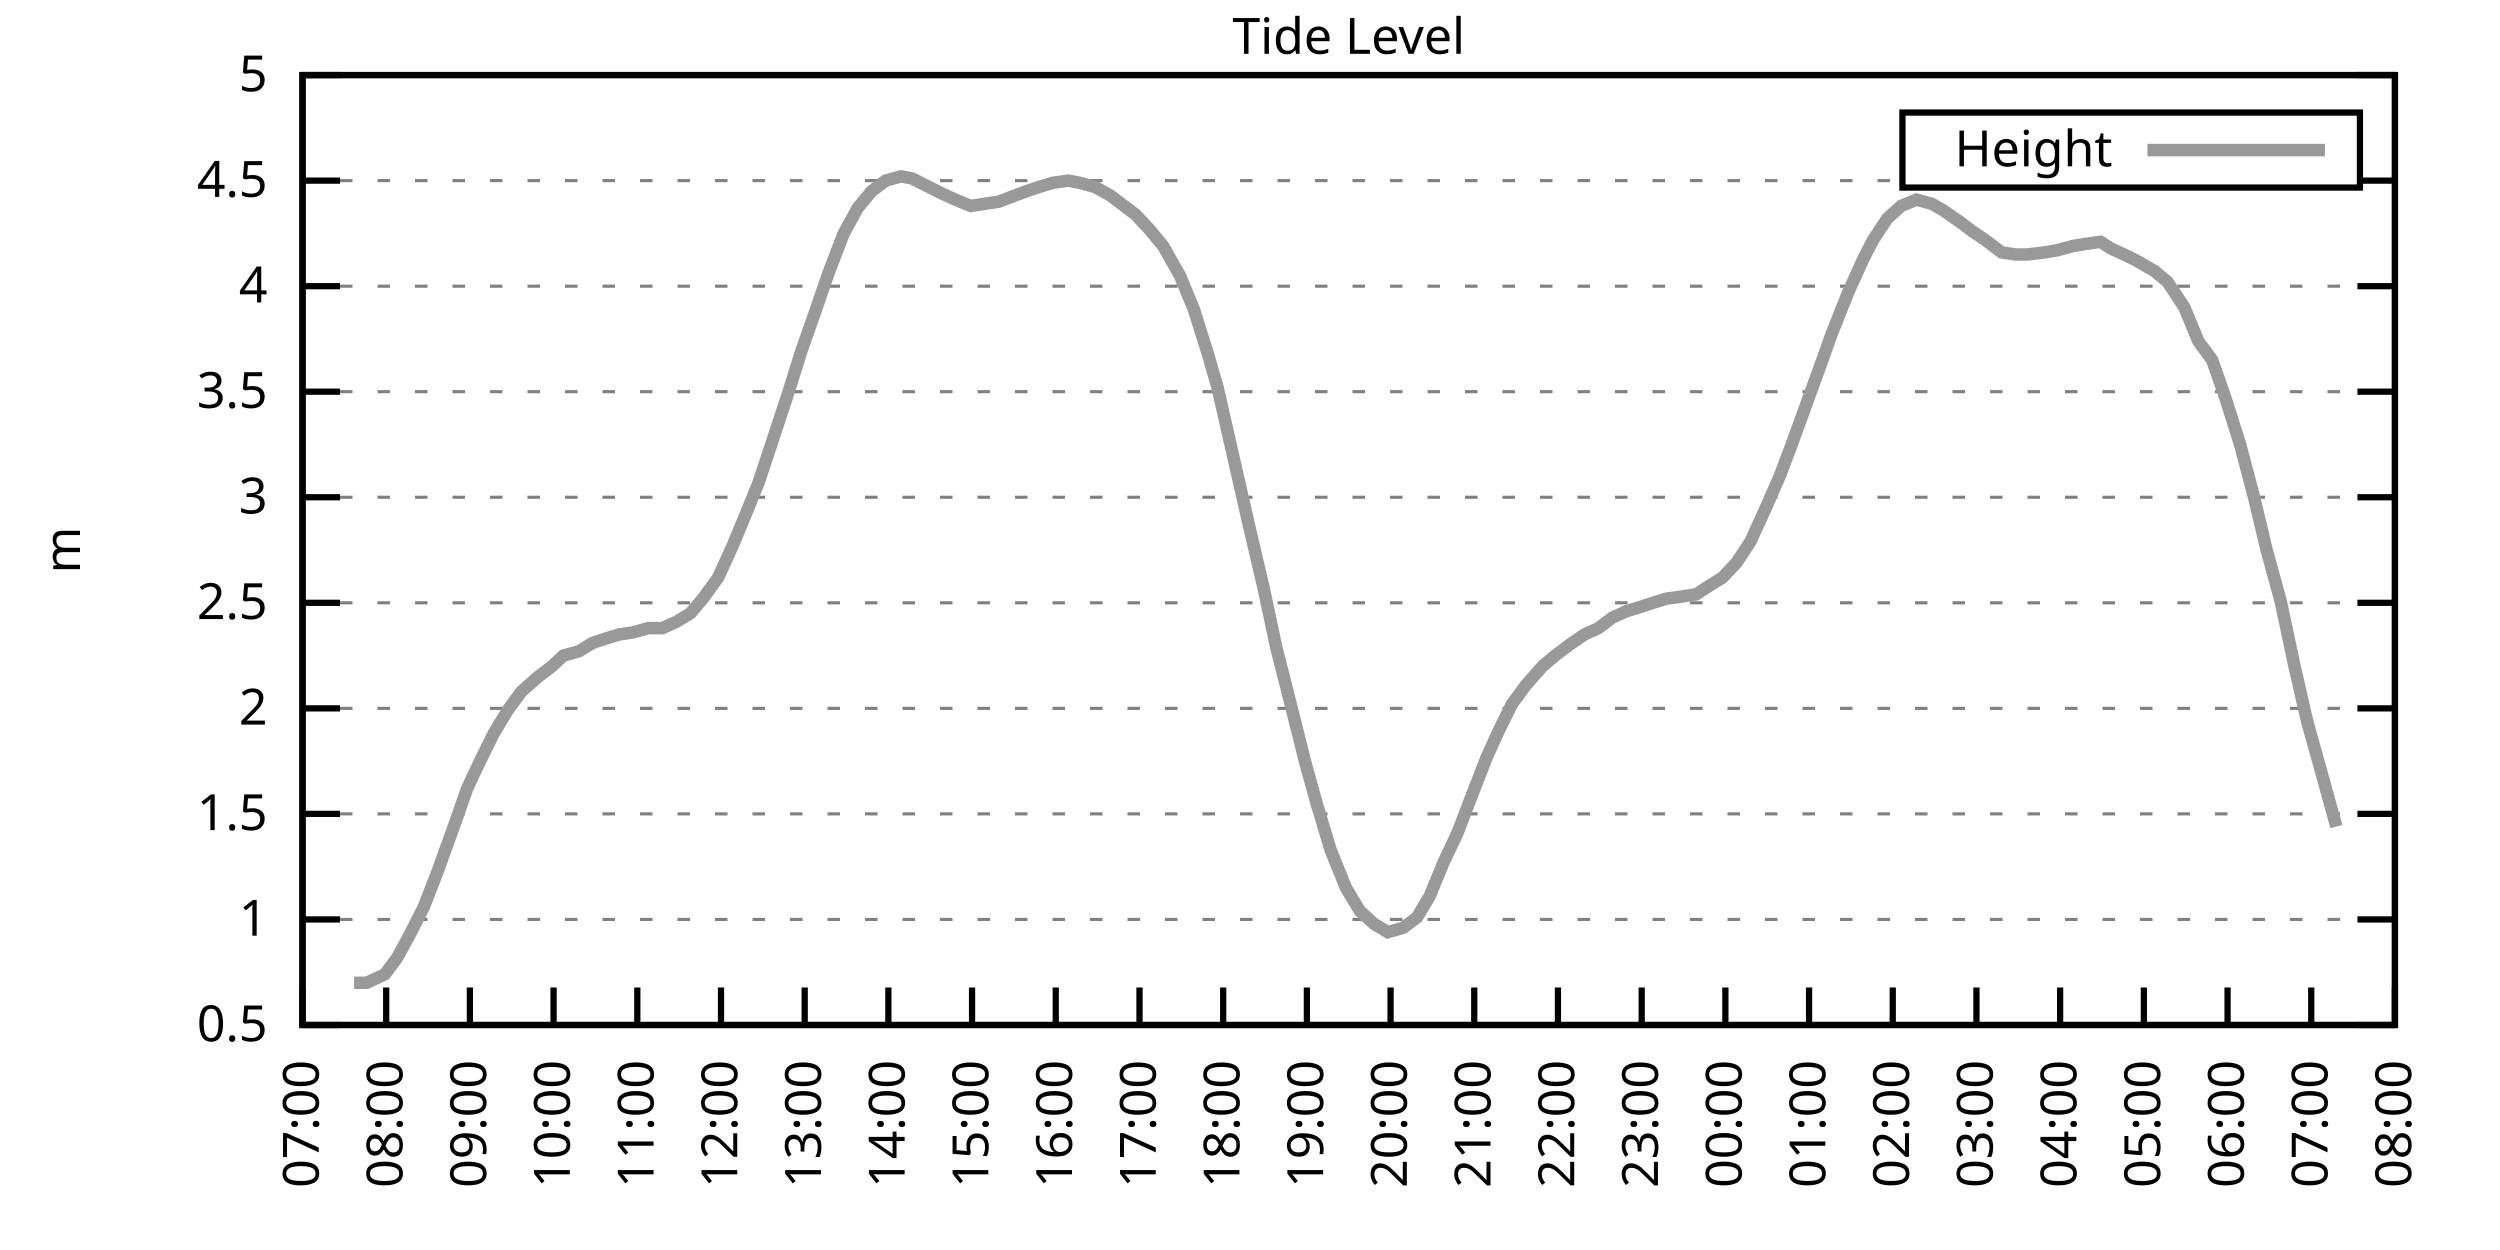
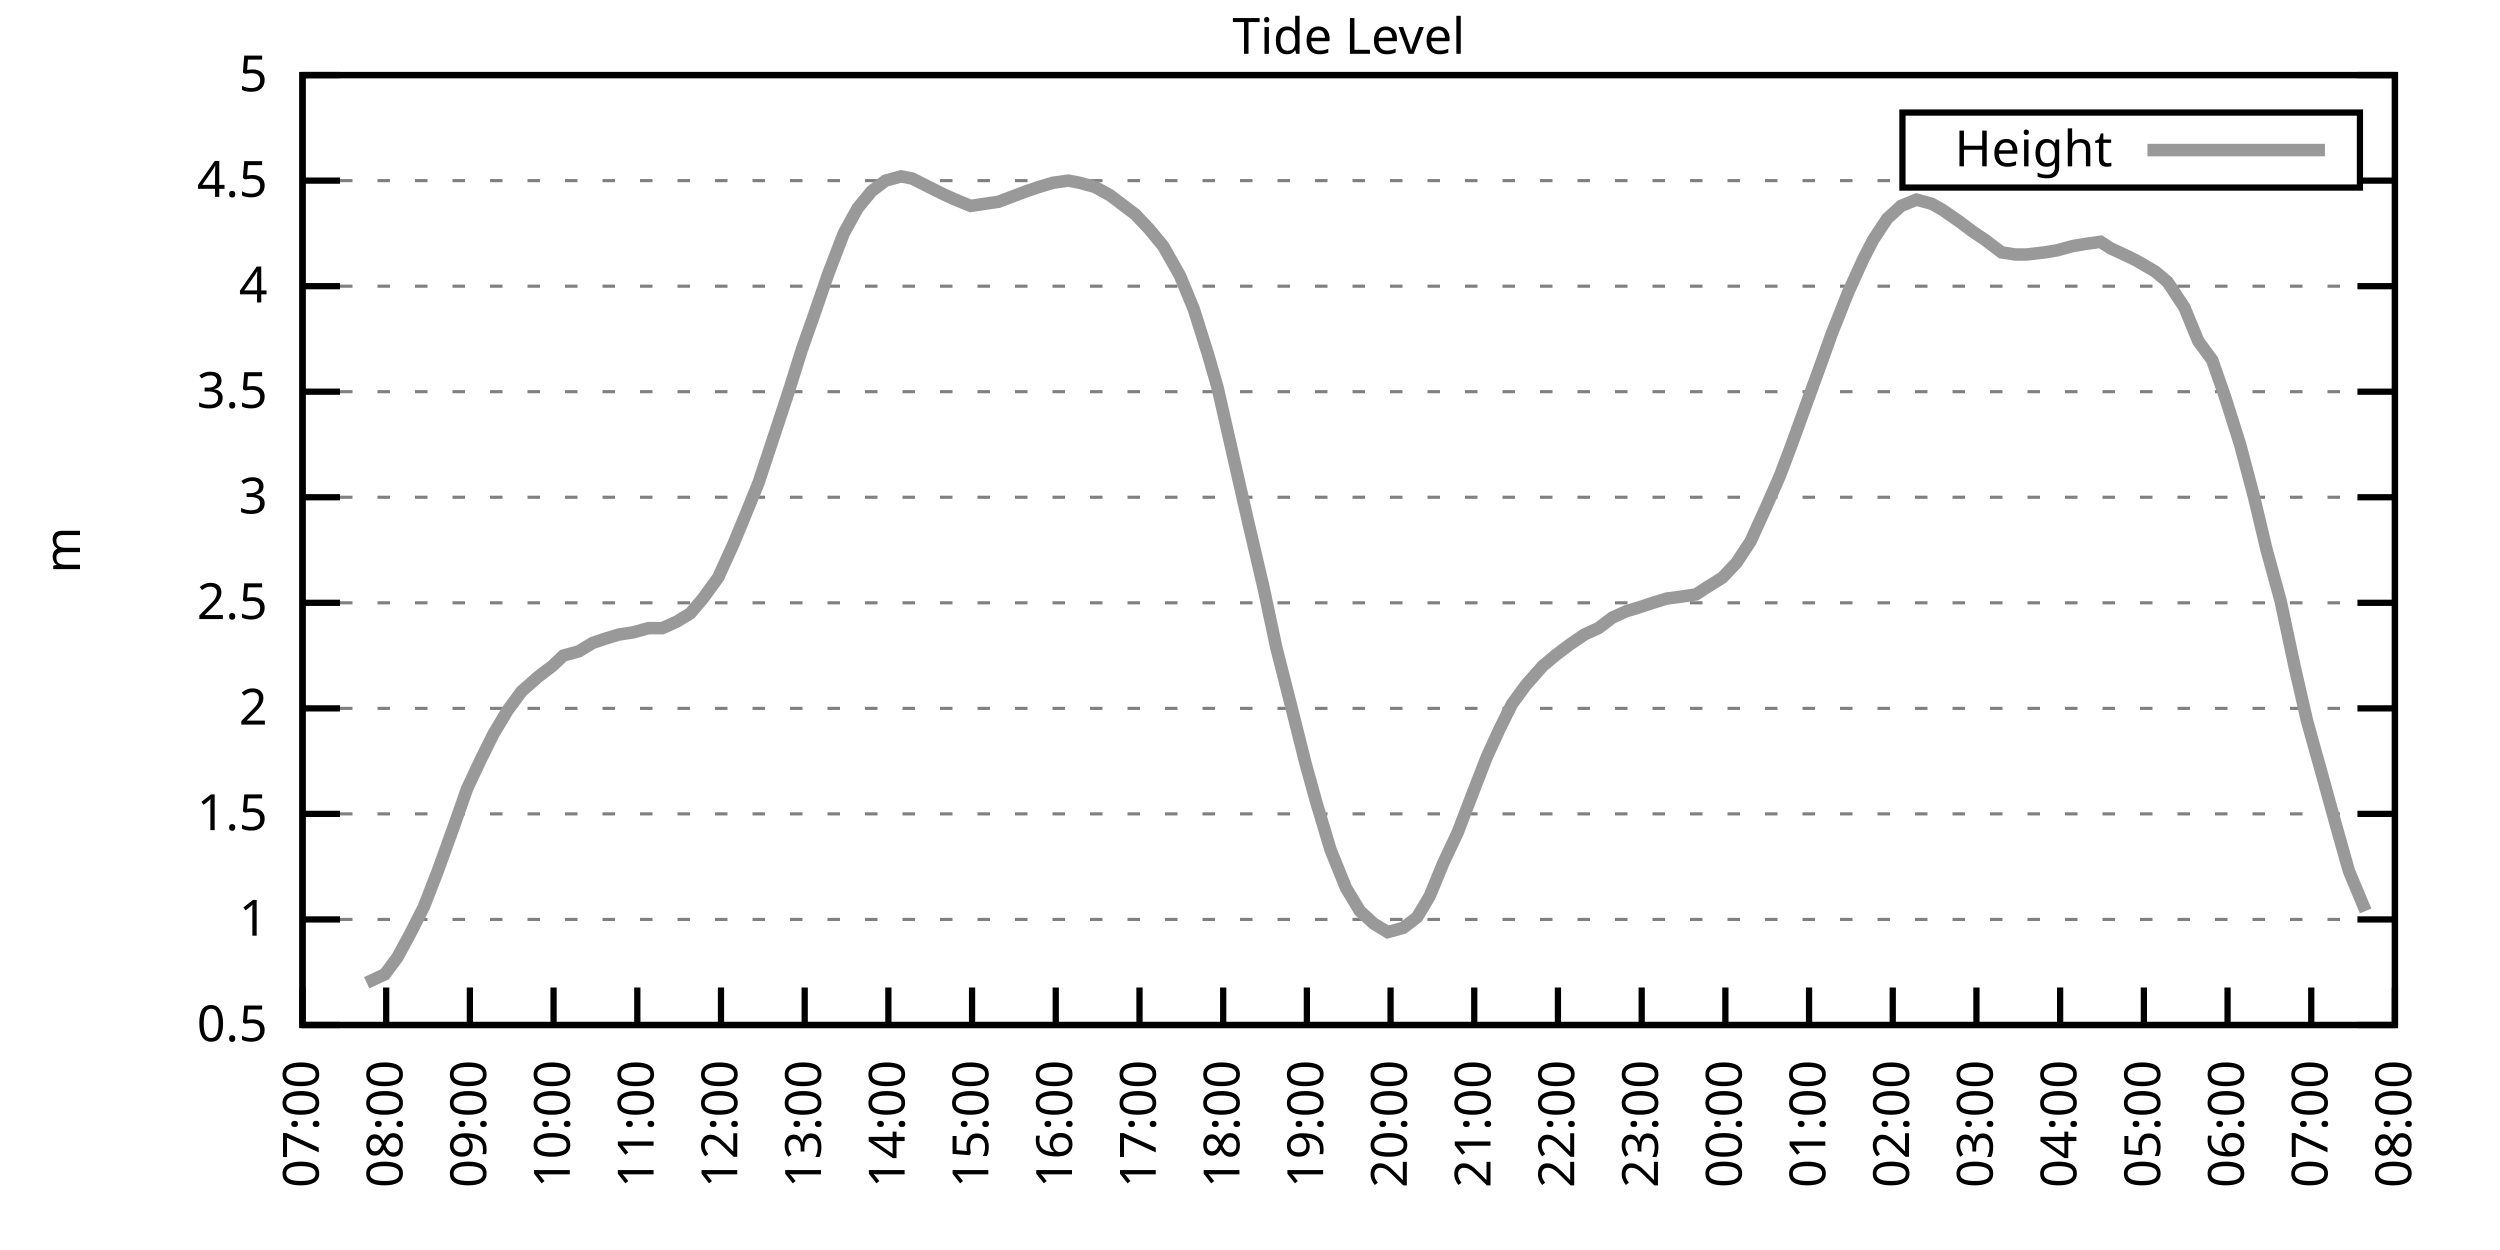
<svg xmlns="http://www.w3.org/2000/svg" xmlns:xlink="http://www.w3.org/1999/xlink" width="400" height="200" viewBox="0 0 400 200">
  <g id="gnuplot_canvas">
    <rect x="0" y="0" width="400" height="200" fill="none" />
    <defs>
      <circle id="gpDot" r="0.5" stroke-width="0.5" stroke="currentColor" />
      <path id="gpPt0" stroke-width="0.333" stroke="currentColor" d="M-1,0 h2 M0,-1 v2" />
      <path id="gpPt1" stroke-width="0.333" stroke="currentColor" d="M-1,-1 L1,1 M1,-1 L-1,1" />
      <path id="gpPt2" stroke-width="0.333" stroke="currentColor" d="M-1,0 L1,0 M0,-1 L0,1 M-1,-1 L1,1 M-1,1 L1,-1" />
      <rect id="gpPt3" stroke-width="0.333" stroke="currentColor" x="-1" y="-1" width="2" height="2" />
      <rect id="gpPt4" stroke-width="0.333" stroke="currentColor" fill="currentColor" x="-1" y="-1" width="2" height="2" />
      <circle id="gpPt5" stroke-width="0.333" stroke="currentColor" cx="0" cy="0" r="1" />
      <use xlink:href="#gpPt5" id="gpPt6" fill="currentColor" stroke="none" />
      <path id="gpPt7" stroke-width="0.333" stroke="currentColor" d="M0,-1.33 L-1.33,0.67 L1.33,0.67 z" />
      <use xlink:href="#gpPt7" id="gpPt8" fill="currentColor" stroke="none" />
      <use xlink:href="#gpPt7" id="gpPt9" stroke="currentColor" transform="rotate(180)" />
      <use xlink:href="#gpPt9" id="gpPt10" fill="currentColor" stroke="none" />
      <use xlink:href="#gpPt3" id="gpPt11" stroke="currentColor" transform="rotate(45)" />
      <use xlink:href="#gpPt11" id="gpPt12" fill="currentColor" stroke="none" />
      <path id="gpPt13" stroke-width="0.333" stroke="currentColor" d="M0,1.330 L1.265,0.411 L0.782,-1.067 L-0.782,-1.076 L-1.265,0.411 z" />
      <use xlink:href="#gpPt13" id="gpPt14" fill="currentColor" stroke="none" />
      <filter id="textbox" filterUnits="objectBoundingBox" x="0" y="0" height="1" width="1">
        <feFlood flood-color="white" flood-opacity="1" result="bgnd" />
        <feComposite in="SourceGraphic" in2="bgnd" operator="atop" />
      </filter>
      <filter id="greybox" filterUnits="objectBoundingBox" x="0" y="0" height="1" width="1">
        <feFlood flood-color="lightgrey" flood-opacity="1" result="grey" />
        <feComposite in="SourceGraphic" in2="grey" operator="atop" />
      </filter>
    </defs>
    <g fill="none" color="white" stroke="currentColor" stroke-width="1.00" stroke-linecap="butt" stroke-linejoin="miter">
</g>
    <g fill="none" color="black" stroke="currentColor" stroke-width="1.00" stroke-linecap="butt" stroke-linejoin="miter">
      <g stroke="none" shape-rendering="crispEdges">
        <polygon fill="rgb(255, 255, 255)" points="48.40,164.00 383.18,164.00 383.18,12.02 48.40,12.02 " />
      </g>
    </g>
    <g fill="none" color="black" stroke="currentColor" stroke-width="1.00" stroke-linecap="butt" stroke-linejoin="miter">
</g>
    <g fill="none" color="black" stroke="black" stroke-width="0.50" stroke-linecap="butt" stroke-linejoin="miter">
</g>
    <g fill="none" color="gray" stroke="currentColor" stroke-width="0.50" stroke-linecap="butt" stroke-linejoin="miter">
      <path stroke="gray" stroke-dasharray="2,4" class="gridline" d="M48.40,164.00 L383.19,164.00  " />
    </g>
    <g fill="none" color="gray" stroke="gray" stroke-width="1.00" stroke-linecap="butt" stroke-linejoin="miter">
</g>
    <g fill="none" color="black" stroke="currentColor" stroke-width="1.00" stroke-linecap="butt" stroke-linejoin="miter">
      <path stroke="black" d="M48.40,164.00 L54.40,164.00 M383.19,164.00 L377.19,164.00  " />
      <g transform="translate(42.80,166.60)" stroke="none" fill="black" font-family="Sans" font-size="8.00" text-anchor="end">
        <text>
          <tspan font-family="Sans"> 0.5</tspan>
        </text>
      </g>
    </g>
    <g fill="none" color="black" stroke="currentColor" stroke-width="1.00" stroke-linecap="butt" stroke-linejoin="miter">
</g>
    <g fill="none" color="black" stroke="black" stroke-width="0.50" stroke-linecap="butt" stroke-linejoin="miter">
</g>
    <g fill="none" color="gray" stroke="currentColor" stroke-width="0.50" stroke-linecap="butt" stroke-linejoin="miter">
      <path stroke="gray" stroke-dasharray="2,4" class="gridline" d="M48.40,147.11 L383.19,147.11  " />
    </g>
    <g fill="none" color="gray" stroke="gray" stroke-width="1.00" stroke-linecap="butt" stroke-linejoin="miter">
</g>
    <g fill="none" color="black" stroke="currentColor" stroke-width="1.00" stroke-linecap="butt" stroke-linejoin="miter">
      <path stroke="black" d="M48.40,147.11 L54.40,147.11 M383.19,147.11 L377.19,147.11  " />
      <g transform="translate(42.80,149.71)" stroke="none" fill="black" font-family="Sans" font-size="8.00" text-anchor="end">
        <text>
          <tspan font-family="Sans"> 1</tspan>
        </text>
      </g>
    </g>
    <g fill="none" color="black" stroke="currentColor" stroke-width="1.00" stroke-linecap="butt" stroke-linejoin="miter">
</g>
    <g fill="none" color="black" stroke="black" stroke-width="0.50" stroke-linecap="butt" stroke-linejoin="miter">
</g>
    <g fill="none" color="gray" stroke="currentColor" stroke-width="0.50" stroke-linecap="butt" stroke-linejoin="miter">
      <path stroke="gray" stroke-dasharray="2,4" class="gridline" d="M48.40,130.22 L383.19,130.22  " />
    </g>
    <g fill="none" color="gray" stroke="gray" stroke-width="1.00" stroke-linecap="butt" stroke-linejoin="miter">
</g>
    <g fill="none" color="black" stroke="currentColor" stroke-width="1.00" stroke-linecap="butt" stroke-linejoin="miter">
      <path stroke="black" d="M48.40,130.22 L54.40,130.22 M383.19,130.22 L377.19,130.22  " />
      <g transform="translate(42.80,132.82)" stroke="none" fill="black" font-family="Sans" font-size="8.00" text-anchor="end">
        <text>
          <tspan font-family="Sans"> 1.5</tspan>
        </text>
      </g>
    </g>
    <g fill="none" color="black" stroke="currentColor" stroke-width="1.00" stroke-linecap="butt" stroke-linejoin="miter">
</g>
    <g fill="none" color="black" stroke="black" stroke-width="0.50" stroke-linecap="butt" stroke-linejoin="miter">
</g>
    <g fill="none" color="gray" stroke="currentColor" stroke-width="0.50" stroke-linecap="butt" stroke-linejoin="miter">
      <path stroke="gray" stroke-dasharray="2,4" class="gridline" d="M48.40,113.34 L383.19,113.34  " />
    </g>
    <g fill="none" color="gray" stroke="gray" stroke-width="1.00" stroke-linecap="butt" stroke-linejoin="miter">
</g>
    <g fill="none" color="black" stroke="currentColor" stroke-width="1.00" stroke-linecap="butt" stroke-linejoin="miter">
      <path stroke="black" d="M48.40,113.34 L54.40,113.34 M383.19,113.34 L377.19,113.34  " />
      <g transform="translate(42.80,115.94)" stroke="none" fill="black" font-family="Sans" font-size="8.00" text-anchor="end">
        <text>
          <tspan font-family="Sans"> 2</tspan>
        </text>
      </g>
    </g>
    <g fill="none" color="black" stroke="currentColor" stroke-width="1.00" stroke-linecap="butt" stroke-linejoin="miter">
</g>
    <g fill="none" color="black" stroke="black" stroke-width="0.50" stroke-linecap="butt" stroke-linejoin="miter">
</g>
    <g fill="none" color="gray" stroke="currentColor" stroke-width="0.50" stroke-linecap="butt" stroke-linejoin="miter">
      <path stroke="gray" stroke-dasharray="2,4" class="gridline" d="M48.40,96.45 L383.19,96.45  " />
    </g>
    <g fill="none" color="gray" stroke="gray" stroke-width="1.00" stroke-linecap="butt" stroke-linejoin="miter">
</g>
    <g fill="none" color="black" stroke="currentColor" stroke-width="1.00" stroke-linecap="butt" stroke-linejoin="miter">
      <path stroke="black" d="M48.40,96.45 L54.40,96.45 M383.19,96.45 L377.19,96.45  " />
      <g transform="translate(42.80,99.05)" stroke="none" fill="black" font-family="Sans" font-size="8.00" text-anchor="end">
        <text>
          <tspan font-family="Sans"> 2.5</tspan>
        </text>
      </g>
    </g>
    <g fill="none" color="black" stroke="currentColor" stroke-width="1.00" stroke-linecap="butt" stroke-linejoin="miter">
</g>
    <g fill="none" color="black" stroke="black" stroke-width="0.50" stroke-linecap="butt" stroke-linejoin="miter">
</g>
    <g fill="none" color="gray" stroke="currentColor" stroke-width="0.50" stroke-linecap="butt" stroke-linejoin="miter">
      <path stroke="gray" stroke-dasharray="2,4" class="gridline" d="M48.40,79.56 L383.19,79.56  " />
    </g>
    <g fill="none" color="gray" stroke="gray" stroke-width="1.00" stroke-linecap="butt" stroke-linejoin="miter">
</g>
    <g fill="none" color="black" stroke="currentColor" stroke-width="1.00" stroke-linecap="butt" stroke-linejoin="miter">
      <path stroke="black" d="M48.40,79.56 L54.40,79.56 M383.19,79.56 L377.19,79.56  " />
      <g transform="translate(42.80,82.16)" stroke="none" fill="black" font-family="Sans" font-size="8.00" text-anchor="end">
        <text>
          <tspan font-family="Sans"> 3</tspan>
        </text>
      </g>
    </g>
    <g fill="none" color="black" stroke="currentColor" stroke-width="1.00" stroke-linecap="butt" stroke-linejoin="miter">
</g>
    <g fill="none" color="black" stroke="black" stroke-width="0.50" stroke-linecap="butt" stroke-linejoin="miter">
</g>
    <g fill="none" color="gray" stroke="currentColor" stroke-width="0.50" stroke-linecap="butt" stroke-linejoin="miter">
      <path stroke="gray" stroke-dasharray="2,4" class="gridline" d="M48.40,62.67 L383.19,62.67  " />
    </g>
    <g fill="none" color="gray" stroke="gray" stroke-width="1.00" stroke-linecap="butt" stroke-linejoin="miter">
</g>
    <g fill="none" color="black" stroke="currentColor" stroke-width="1.00" stroke-linecap="butt" stroke-linejoin="miter">
      <path stroke="black" d="M48.40,62.67 L54.40,62.67 M383.19,62.67 L377.19,62.67  " />
      <g transform="translate(42.80,65.27)" stroke="none" fill="black" font-family="Sans" font-size="8.00" text-anchor="end">
        <text>
          <tspan font-family="Sans"> 3.5</tspan>
        </text>
      </g>
    </g>
    <g fill="none" color="black" stroke="currentColor" stroke-width="1.00" stroke-linecap="butt" stroke-linejoin="miter">
</g>
    <g fill="none" color="black" stroke="black" stroke-width="0.50" stroke-linecap="butt" stroke-linejoin="miter">
</g>
    <g fill="none" color="gray" stroke="currentColor" stroke-width="0.50" stroke-linecap="butt" stroke-linejoin="miter">
      <path stroke="gray" stroke-dasharray="2,4" class="gridline" d="M48.40,45.79 L383.19,45.79  " />
    </g>
    <g fill="none" color="gray" stroke="gray" stroke-width="1.00" stroke-linecap="butt" stroke-linejoin="miter">
</g>
    <g fill="none" color="black" stroke="currentColor" stroke-width="1.00" stroke-linecap="butt" stroke-linejoin="miter">
      <path stroke="black" d="M48.40,45.79 L54.40,45.79 M383.19,45.79 L377.19,45.79  " />
      <g transform="translate(42.80,48.39)" stroke="none" fill="black" font-family="Sans" font-size="8.00" text-anchor="end">
        <text>
          <tspan font-family="Sans"> 4</tspan>
        </text>
      </g>
    </g>
    <g fill="none" color="black" stroke="currentColor" stroke-width="1.00" stroke-linecap="butt" stroke-linejoin="miter">
</g>
    <g fill="none" color="black" stroke="black" stroke-width="0.50" stroke-linecap="butt" stroke-linejoin="miter">
</g>
    <g fill="none" color="gray" stroke="currentColor" stroke-width="0.50" stroke-linecap="butt" stroke-linejoin="miter">
      <path stroke="gray" stroke-dasharray="2,4" class="gridline" d="M48.40,28.90 L304.39,28.90 M377.59,28.90 L383.19,28.90  " />
    </g>
    <g fill="none" color="gray" stroke="gray" stroke-width="1.00" stroke-linecap="butt" stroke-linejoin="miter">
</g>
    <g fill="none" color="black" stroke="currentColor" stroke-width="1.00" stroke-linecap="butt" stroke-linejoin="miter">
      <path stroke="black" d="M48.40,28.90 L54.40,28.90 M383.19,28.90 L377.19,28.90  " />
      <g transform="translate(42.80,31.50)" stroke="none" fill="black" font-family="Sans" font-size="8.00" text-anchor="end">
        <text>
          <tspan font-family="Sans"> 4.5</tspan>
        </text>
      </g>
    </g>
    <g fill="none" color="black" stroke="currentColor" stroke-width="1.00" stroke-linecap="butt" stroke-linejoin="miter">
</g>
    <g fill="none" color="black" stroke="black" stroke-width="0.50" stroke-linecap="butt" stroke-linejoin="miter">
</g>
    <g fill="none" color="gray" stroke="currentColor" stroke-width="0.50" stroke-linecap="butt" stroke-linejoin="miter">
      <path stroke="gray" stroke-dasharray="2,4" class="gridline" d="M48.40,12.01 L383.19,12.01  " />
    </g>
    <g fill="none" color="gray" stroke="gray" stroke-width="1.00" stroke-linecap="butt" stroke-linejoin="miter">
</g>
    <g fill="none" color="black" stroke="currentColor" stroke-width="1.00" stroke-linecap="butt" stroke-linejoin="miter">
      <path stroke="black" d="M48.40,12.01 L54.40,12.01 M383.19,12.01 L377.19,12.01  " />
      <g transform="translate(42.80,14.61)" stroke="none" fill="black" font-family="Sans" font-size="8.00" text-anchor="end">
        <text>
          <tspan font-family="Sans"> 5</tspan>
        </text>
      </g>
    </g>
    <g fill="none" color="black" stroke="currentColor" stroke-width="1.00" stroke-linecap="butt" stroke-linejoin="miter">
      <path stroke="black" d="M48.40,164.00 L48.40,158.00  " />
      <g transform="translate(51.00,169.60) rotate(270.00)" stroke="none" fill="black" font-family="Sans" font-size="8.00" text-anchor="end">
        <text>
          <tspan font-family="Sans">07:00</tspan>
        </text>
      </g>
    </g>
    <g fill="none" color="black" stroke="currentColor" stroke-width="1.00" stroke-linecap="butt" stroke-linejoin="miter">
      <path stroke="black" d="M61.79,164.00 L61.79,158.00  " />
      <g transform="translate(64.39,169.60) rotate(270.00)" stroke="none" fill="black" font-family="Sans" font-size="8.00" text-anchor="end">
        <text>
          <tspan font-family="Sans">08:00</tspan>
        </text>
      </g>
    </g>
    <g fill="none" color="black" stroke="currentColor" stroke-width="1.00" stroke-linecap="butt" stroke-linejoin="miter">
      <path stroke="black" d="M75.18,164.00 L75.18,158.00  " />
      <g transform="translate(77.78,169.60) rotate(270.00)" stroke="none" fill="black" font-family="Sans" font-size="8.00" text-anchor="end">
        <text>
          <tspan font-family="Sans">09:00</tspan>
        </text>
      </g>
    </g>
    <g fill="none" color="black" stroke="currentColor" stroke-width="1.00" stroke-linecap="butt" stroke-linejoin="miter">
      <path stroke="black" d="M88.57,164.00 L88.57,158.00  " />
      <g transform="translate(91.17,169.60) rotate(270.00)" stroke="none" fill="black" font-family="Sans" font-size="8.00" text-anchor="end">
        <text>
          <tspan font-family="Sans">10:00</tspan>
        </text>
      </g>
    </g>
    <g fill="none" color="black" stroke="currentColor" stroke-width="1.00" stroke-linecap="butt" stroke-linejoin="miter">
      <path stroke="black" d="M101.97,164.00 L101.97,158.00  " />
      <g transform="translate(104.57,169.60) rotate(270.00)" stroke="none" fill="black" font-family="Sans" font-size="8.00" text-anchor="end">
        <text>
          <tspan font-family="Sans">11:00</tspan>
        </text>
      </g>
    </g>
    <g fill="none" color="black" stroke="currentColor" stroke-width="1.00" stroke-linecap="butt" stroke-linejoin="miter">
      <path stroke="black" d="M115.36,164.00 L115.36,158.00  " />
      <g transform="translate(117.96,169.60) rotate(270.00)" stroke="none" fill="black" font-family="Sans" font-size="8.00" text-anchor="end">
        <text>
          <tspan font-family="Sans">12:00</tspan>
        </text>
      </g>
    </g>
    <g fill="none" color="black" stroke="currentColor" stroke-width="1.00" stroke-linecap="butt" stroke-linejoin="miter">
      <path stroke="black" d="M128.75,164.00 L128.75,158.00  " />
      <g transform="translate(131.35,169.60) rotate(270.00)" stroke="none" fill="black" font-family="Sans" font-size="8.00" text-anchor="end">
        <text>
          <tspan font-family="Sans">13:00</tspan>
        </text>
      </g>
    </g>
    <g fill="none" color="black" stroke="currentColor" stroke-width="1.00" stroke-linecap="butt" stroke-linejoin="miter">
      <path stroke="black" d="M142.14,164.00 L142.14,158.00  " />
      <g transform="translate(144.74,169.60) rotate(270.00)" stroke="none" fill="black" font-family="Sans" font-size="8.00" text-anchor="end">
        <text>
          <tspan font-family="Sans">14:00</tspan>
        </text>
      </g>
    </g>
    <g fill="none" color="black" stroke="currentColor" stroke-width="1.00" stroke-linecap="butt" stroke-linejoin="miter">
      <path stroke="black" d="M155.53,164.00 L155.53,158.00  " />
      <g transform="translate(158.13,169.60) rotate(270.00)" stroke="none" fill="black" font-family="Sans" font-size="8.00" text-anchor="end">
        <text>
          <tspan font-family="Sans">15:00</tspan>
        </text>
      </g>
    </g>
    <g fill="none" color="black" stroke="currentColor" stroke-width="1.00" stroke-linecap="butt" stroke-linejoin="miter">
      <path stroke="black" d="M168.92,164.00 L168.92,158.00  " />
      <g transform="translate(171.52,169.60) rotate(270.00)" stroke="none" fill="black" font-family="Sans" font-size="8.00" text-anchor="end">
        <text>
          <tspan font-family="Sans">16:00</tspan>
        </text>
      </g>
    </g>
    <g fill="none" color="black" stroke="currentColor" stroke-width="1.00" stroke-linecap="butt" stroke-linejoin="miter">
      <path stroke="black" d="M182.32,164.00 L182.32,158.00  " />
      <g transform="translate(184.92,169.60) rotate(270.00)" stroke="none" fill="black" font-family="Sans" font-size="8.00" text-anchor="end">
        <text>
          <tspan font-family="Sans">17:00</tspan>
        </text>
      </g>
    </g>
    <g fill="none" color="black" stroke="currentColor" stroke-width="1.00" stroke-linecap="butt" stroke-linejoin="miter">
      <path stroke="black" d="M195.71,164.00 L195.71,158.00  " />
      <g transform="translate(198.31,169.60) rotate(270.00)" stroke="none" fill="black" font-family="Sans" font-size="8.00" text-anchor="end">
        <text>
          <tspan font-family="Sans">18:00</tspan>
        </text>
      </g>
    </g>
    <g fill="none" color="black" stroke="currentColor" stroke-width="1.00" stroke-linecap="butt" stroke-linejoin="miter">
      <path stroke="black" d="M209.10,164.00 L209.10,158.00  " />
      <g transform="translate(211.70,169.60) rotate(270.00)" stroke="none" fill="black" font-family="Sans" font-size="8.00" text-anchor="end">
        <text>
          <tspan font-family="Sans">19:00</tspan>
        </text>
      </g>
    </g>
    <g fill="none" color="black" stroke="currentColor" stroke-width="1.00" stroke-linecap="butt" stroke-linejoin="miter">
      <path stroke="black" d="M222.49,164.00 L222.49,158.00  " />
      <g transform="translate(225.09,169.60) rotate(270.00)" stroke="none" fill="black" font-family="Sans" font-size="8.00" text-anchor="end">
        <text>
          <tspan font-family="Sans">20:00</tspan>
        </text>
      </g>
    </g>
    <g fill="none" color="black" stroke="currentColor" stroke-width="1.00" stroke-linecap="butt" stroke-linejoin="miter">
      <path stroke="black" d="M235.88,164.00 L235.88,158.00  " />
      <g transform="translate(238.48,169.60) rotate(270.00)" stroke="none" fill="black" font-family="Sans" font-size="8.00" text-anchor="end">
        <text>
          <tspan font-family="Sans">21:00</tspan>
        </text>
      </g>
    </g>
    <g fill="none" color="black" stroke="currentColor" stroke-width="1.00" stroke-linecap="butt" stroke-linejoin="miter">
      <path stroke="black" d="M249.27,164.00 L249.27,158.00  " />
      <g transform="translate(251.87,169.60) rotate(270.00)" stroke="none" fill="black" font-family="Sans" font-size="8.00" text-anchor="end">
        <text>
          <tspan font-family="Sans">22:00</tspan>
        </text>
      </g>
    </g>
    <g fill="none" color="black" stroke="currentColor" stroke-width="1.00" stroke-linecap="butt" stroke-linejoin="miter">
      <path stroke="black" d="M262.67,164.00 L262.67,158.00  " />
      <g transform="translate(265.27,169.60) rotate(270.00)" stroke="none" fill="black" font-family="Sans" font-size="8.00" text-anchor="end">
        <text>
          <tspan font-family="Sans">23:00</tspan>
        </text>
      </g>
    </g>
    <g fill="none" color="black" stroke="currentColor" stroke-width="1.00" stroke-linecap="butt" stroke-linejoin="miter">
      <path stroke="black" d="M276.06,164.00 L276.06,158.00  " />
      <g transform="translate(278.66,169.60) rotate(270.00)" stroke="none" fill="black" font-family="Sans" font-size="8.00" text-anchor="end">
        <text>
          <tspan font-family="Sans">00:00</tspan>
        </text>
      </g>
    </g>
    <g fill="none" color="black" stroke="currentColor" stroke-width="1.00" stroke-linecap="butt" stroke-linejoin="miter">
      <path stroke="black" d="M289.45,164.00 L289.45,158.00  " />
      <g transform="translate(292.05,169.60) rotate(270.00)" stroke="none" fill="black" font-family="Sans" font-size="8.00" text-anchor="end">
        <text>
          <tspan font-family="Sans">01:00</tspan>
        </text>
      </g>
    </g>
    <g fill="none" color="black" stroke="currentColor" stroke-width="1.00" stroke-linecap="butt" stroke-linejoin="miter">
      <path stroke="black" d="M302.84,164.00 L302.84,158.00  " />
      <g transform="translate(305.44,169.60) rotate(270.00)" stroke="none" fill="black" font-family="Sans" font-size="8.00" text-anchor="end">
        <text>
          <tspan font-family="Sans">02:00</tspan>
        </text>
      </g>
    </g>
    <g fill="none" color="black" stroke="currentColor" stroke-width="1.00" stroke-linecap="butt" stroke-linejoin="miter">
      <path stroke="black" d="M316.23,164.00 L316.23,158.00  " />
      <g transform="translate(318.83,169.60) rotate(270.00)" stroke="none" fill="black" font-family="Sans" font-size="8.00" text-anchor="end">
        <text>
          <tspan font-family="Sans">03:00</tspan>
        </text>
      </g>
    </g>
    <g fill="none" color="black" stroke="currentColor" stroke-width="1.00" stroke-linecap="butt" stroke-linejoin="miter">
      <path stroke="black" d="M329.62,164.00 L329.62,158.00  " />
      <g transform="translate(332.22,169.60) rotate(270.00)" stroke="none" fill="black" font-family="Sans" font-size="8.00" text-anchor="end">
        <text>
          <tspan font-family="Sans">04:00</tspan>
        </text>
      </g>
    </g>
    <g fill="none" color="black" stroke="currentColor" stroke-width="1.00" stroke-linecap="butt" stroke-linejoin="miter">
      <path stroke="black" d="M343.02,164.00 L343.02,158.00  " />
      <g transform="translate(345.62,169.60) rotate(270.00)" stroke="none" fill="black" font-family="Sans" font-size="8.00" text-anchor="end">
        <text>
          <tspan font-family="Sans">05:00</tspan>
        </text>
      </g>
    </g>
    <g fill="none" color="black" stroke="currentColor" stroke-width="1.00" stroke-linecap="butt" stroke-linejoin="miter">
      <path stroke="black" d="M356.41,164.00 L356.41,158.00  " />
      <g transform="translate(359.01,169.60) rotate(270.00)" stroke="none" fill="black" font-family="Sans" font-size="8.00" text-anchor="end">
        <text>
          <tspan font-family="Sans">06:00</tspan>
        </text>
      </g>
    </g>
    <g fill="none" color="black" stroke="currentColor" stroke-width="1.00" stroke-linecap="butt" stroke-linejoin="miter">
      <path stroke="black" d="M369.80,164.00 L369.80,158.00  " />
      <g transform="translate(372.40,169.60) rotate(270.00)" stroke="none" fill="black" font-family="Sans" font-size="8.00" text-anchor="end">
        <text>
          <tspan font-family="Sans">07:00</tspan>
        </text>
      </g>
    </g>
    <g fill="none" color="black" stroke="currentColor" stroke-width="1.00" stroke-linecap="butt" stroke-linejoin="miter">
      <path stroke="black" d="M383.19,164.00 L383.19,158.00  " />
      <g transform="translate(385.79,169.60) rotate(270.00)" stroke="none" fill="black" font-family="Sans" font-size="8.00" text-anchor="end">
        <text>
          <tspan font-family="Sans">08:00</tspan>
        </text>
      </g>
    </g>
    <g fill="none" color="black" stroke="currentColor" stroke-width="1.00" stroke-linecap="butt" stroke-linejoin="miter">
</g>
    <g fill="none" color="black" stroke="currentColor" stroke-width="1.00" stroke-linecap="butt" stroke-linejoin="miter">
      <path stroke="black" d="M48.40,12.01 L48.40,164.00 L383.19,164.00 L383.19,12.01 L48.40,12.01 Z  " />
    </g>
    <g fill="none" color="black" stroke="currentColor" stroke-width="1.00" stroke-linecap="butt" stroke-linejoin="miter">
</g>
    <g fill="none" color="black" stroke="currentColor" stroke-width="1.00" stroke-linecap="butt" stroke-linejoin="miter">
      <path stroke="black" d="M304.39,30.01 L304.39,18.01 L377.59,18.01 L377.59,30.01 L304.39,30.01 Z  " />
    </g>
    <g id="Tide_level_plot_1">
      <g fill="none" color="white" stroke="black" stroke-width="2.00" stroke-linecap="butt" stroke-linejoin="miter">
</g>
      <g fill="none" color="black" stroke="currentColor" stroke-width="2.00" stroke-linecap="butt" stroke-linejoin="miter">
        <g transform="translate(337.99,26.61)" stroke="none" fill="black" font-family="Sans" font-size="8.00" text-anchor="end">
          <text>
            <tspan font-family="Sans">Height</tspan>
          </text>
        </g>
      </g>
      <g fill="none" color="black" stroke="currentColor" stroke-width="2.00" stroke-linecap="butt" stroke-linejoin="miter">
-         <path stroke="rgb(153, 153, 153)" d="M343.59,24.01 L371.99,24.01 M56.66,157.24 L58.67,157.24 L61.57,155.89 L63.58,153.19 L65.59,149.48 L67.82,145.09   L70.05,139.34 L72.73,131.91 L74.74,126.17 L76.97,121.44 L78.98,117.39 L81.21,113.67 L83.44,110.63 L86.12,108.27   L88.35,106.58 L90.14,104.89 L92.59,104.22 L94.82,102.87 L96.83,102.19 L99.06,101.52 L101.30,101.18 L103.75,100.50   L105.98,100.50 L108.22,99.49 L110.45,98.14 L112.46,95.77 L114.91,92.40 L117.37,86.99 L119.60,81.59 L121.38,77.20   L123.62,70.44 L126.07,63.01 L128.30,55.92 L130.09,50.85 L132.54,43.76 L135.00,37.34 L137.23,33.29 L139.46,30.59   L141.69,28.90 L144.15,28.22 L145.94,28.56 L148.61,29.91 L150.62,30.92 L152.85,31.94 L155.31,32.95 L157.54,32.61   L159.77,32.28 L161.56,31.60 L164.24,30.59 L166.25,29.91 L168.48,29.24 L170.93,28.90 L172.72,29.24 L175.17,29.91   L177.63,31.26 L179.86,32.95 L181.65,34.30 L183.88,36.67 L186.11,39.37 L188.79,44.10 L191.02,49.50 L193.25,56.59   L194.81,62.00 L197.27,72.81 L199.73,83.61 L202.18,94.08 L204.19,103.54 L206.42,112.32 L208.88,122.12 L210.66,128.54   L212.89,135.97 L215.35,142.05 L217.58,145.76 L219.81,147.79 L222.04,149.14 L224.50,148.46 L226.73,146.77 L228.74,143.40   L230.97,137.99 L233.20,133.26 L235.66,126.85 L237.89,121.11 L239.90,116.71 L241.91,112.66 L244.14,109.62 L246.82,106.58   L248.83,104.89 L251.06,103.20 L253.51,101.52 L255.75,100.50 L257.98,98.81 L260.21,97.80 L262.44,97.12 L264.45,96.45   L266.68,95.77 L269.14,95.44 L271.37,95.10 L272.93,94.08 L275.61,92.40 L277.84,90.03 L280.07,86.65 L282.53,81.25   L284.76,76.18 L286.55,71.45 L289.00,64.70 L291.46,57.94 L293.02,53.55 L295.70,46.80 L298.15,41.39 L299.72,38.35   L301.95,34.98 L304.18,32.95 L306.63,31.94 L309.09,32.61 L310.88,33.63 L313.78,35.65 L315.56,37.00 L317.57,38.35   L320.25,40.38 L322.48,40.72 L324.27,40.72 L327.17,40.38 L329.18,40.04 L331.63,39.37 L333.64,39.03 L336.10,38.69   L337.66,39.71 L340.56,41.06 L341.90,41.73 L344.80,43.42 L346.81,45.11 L349.49,49.16 L351.72,54.57 L353.95,57.61   L355.96,63.35 L358.42,71.12 L360.65,79.56 L362.66,88.00 L364.89,96.11 L367.12,106.58 L369.13,115.36 L371.58,124.14   L373.82,132.25  " />
+         <path stroke="rgb(153, 153, 153)" d="M343.59,24.01 L371.99,24.01 M58.67,157.24 L61.57,155.89 L63.58,153.19 L65.59,149.48 L67.82,145.09 L70.05,139.34   L72.73,131.91 L74.74,126.17 L76.97,121.44 L78.98,117.39 L81.21,113.67 L83.44,110.63 L86.12,108.27 L88.35,106.58   L90.14,104.89 L92.59,104.22 L94.82,102.87 L96.83,102.19 L99.06,101.52 L101.30,101.18 L103.75,100.50 L105.98,100.50   L108.22,99.49 L110.45,98.14 L112.46,95.77 L114.91,92.40 L117.37,86.99 L119.60,81.59 L121.38,77.20 L123.62,70.44   L126.07,63.01 L128.30,55.92 L130.09,50.85 L132.54,43.76 L135.00,37.34 L137.23,33.29 L139.46,30.59 L141.69,28.90   L144.15,28.22 L145.94,28.56 L148.61,29.91 L150.62,30.92 L152.85,31.94 L155.31,32.95 L157.54,32.61 L159.77,32.28   L161.56,31.60 L164.24,30.59 L166.25,29.91 L168.48,29.24 L170.93,28.90 L172.72,29.24 L175.17,29.91 L177.63,31.26   L179.86,32.95 L181.65,34.30 L183.88,36.67 L186.11,39.37 L188.79,44.10 L191.02,49.50 L193.25,56.59 L194.81,62.00   L197.27,72.81 L199.73,83.61 L202.18,94.08 L204.19,103.54 L206.42,112.32 L208.88,122.12 L210.66,128.54 L212.89,135.97   L215.35,142.05 L217.58,145.76 L219.81,147.79 L222.04,149.14 L224.50,148.46 L226.73,146.77 L228.74,143.40 L230.97,137.99   L233.20,133.26 L235.66,126.85 L237.89,121.11 L239.90,116.71 L241.91,112.66 L244.14,109.62 L246.82,106.58 L248.83,104.89   L251.06,103.20 L253.51,101.52 L255.75,100.50 L257.98,98.81 L260.21,97.80 L262.44,97.12 L264.45,96.45 L266.68,95.77   L269.14,95.44 L271.37,95.10 L272.93,94.08 L275.61,92.40 L277.84,90.03 L280.07,86.65 L282.53,81.25 L284.76,76.18   L286.55,71.45 L289.00,64.70 L291.46,57.94 L293.02,53.55 L295.70,46.80 L298.15,41.39 L299.72,38.35 L301.95,34.98   L304.18,32.95 L306.63,31.94 L309.09,32.61 L310.88,33.63 L313.78,35.65 L315.56,37.00 L317.57,38.35 L320.25,40.38   L322.48,40.72 L324.27,40.72 L327.17,40.38 L329.18,40.04 L331.63,39.37 L333.64,39.03 L336.10,38.69 L337.66,39.71   L340.56,41.06 L341.90,41.73 L344.80,43.42 L346.81,45.11 L349.49,49.16 L351.72,54.57 L353.95,57.61 L355.96,63.35   L358.42,71.12 L360.65,79.56 L362.66,88.00 L364.89,96.11 L367.12,106.58 L369.13,115.36 L371.58,124.14 L373.82,132.25   L375.82,139.34 L378.50,145.76  " />
      </g>
    </g>
    <g fill="none" color="black" stroke="currentColor" stroke-width="2.00" stroke-linecap="butt" stroke-linejoin="miter">
</g>
    <g fill="none" color="black" stroke="black" stroke-width="1.00" stroke-linecap="butt" stroke-linejoin="miter">
</g>
    <g fill="none" color="black" stroke="currentColor" stroke-width="1.00" stroke-linecap="butt" stroke-linejoin="miter">
      <path stroke="black" d="M48.40,12.01 L48.40,164.00 L383.19,164.00 L383.19,12.01 L48.40,12.01 Z  " />
      <g transform="translate(12.80,88.01) rotate(270.00)" stroke="none" fill="black" font-family="Sans" font-size="8.00" text-anchor="middle">
        <text>
          <tspan font-family="Sans">m</tspan>
        </text>
      </g>
    </g>
    <g fill="none" color="black" stroke="currentColor" stroke-width="1.00" stroke-linecap="butt" stroke-linejoin="miter">
</g>
    <g fill="none" color="black" stroke="currentColor" stroke-width="1.00" stroke-linecap="butt" stroke-linejoin="miter">
      <g transform="translate(215.79,8.61)" stroke="none" fill="black" font-family="Sans" font-size="8.00" text-anchor="middle">
        <text>
          <tspan font-family="Sans">Tide Level</tspan>
        </text>
      </g>
    </g>
    <g fill="none" color="black" stroke="currentColor" stroke-width="1.00" stroke-linecap="butt" stroke-linejoin="miter">
</g>
  </g>
</svg>
